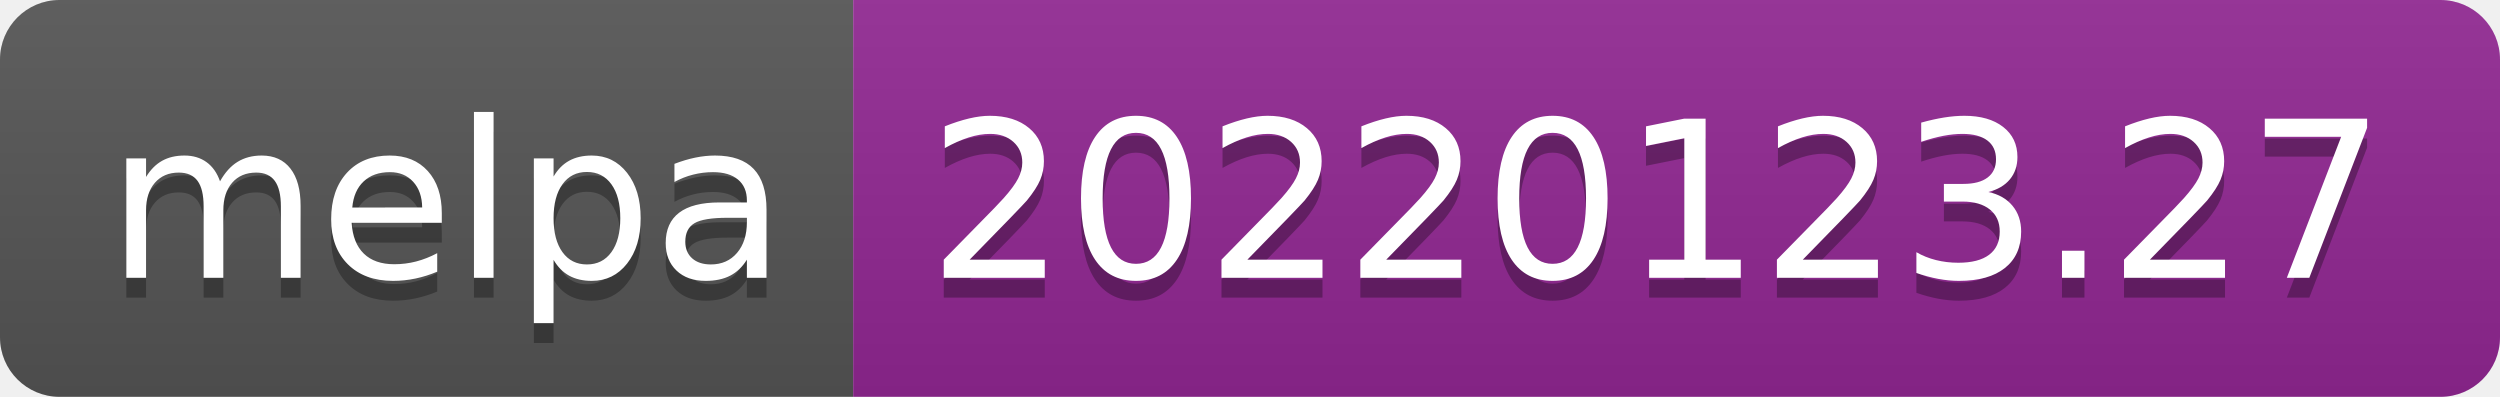
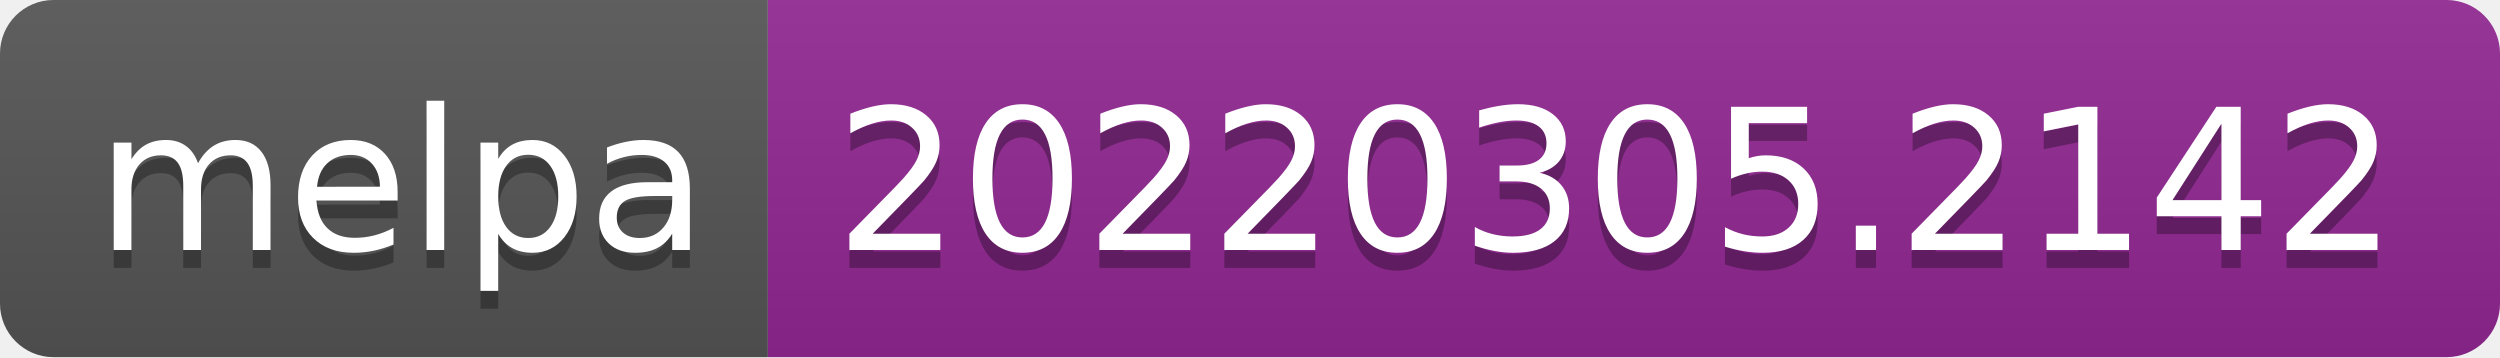
- <svg xmlns="http://www.w3.org/2000/svg" width="126" height="20" role="img" aria-label="melpa: 20220123.27">
+ <svg xmlns="http://www.w3.org/2000/svg" width="140" height="20" role="img" aria-label="melpa: 20220305.2142">
  <linearGradient id="s" x2="0" y2="100%">
    <stop offset="0" stop-color="#bbb" stop-opacity=".1" />
    <stop offset="1" stop-opacity=".1" />
  </linearGradient>
  <clipPath id="r">
-     <rect width="126" height="20" rx="3" fill="#fff" />
+     <rect width="140" height="20" rx="3" fill="#fff" />
  </clipPath>
  <g clip-path="url(#r)">
    <rect width="43" height="20" fill="#555" />
-     <rect x="43" width="83" height="20" fill="#922793" />
-     <rect width="126" height="20" fill="url(#s)" />
+     <rect x="43" width="97" height="20" fill="#922793" />
+     <rect width="140" height="20" fill="url(#s)" />
  </g>
  <g fill="#fff" text-anchor="middle" font-family="Verdana,Geneva,DejaVu Sans,sans-serif" text-rendering="geometricPrecision" font-size="110">
    <text aria-hidden="true" x="225" y="150" fill="#010101" fill-opacity=".3" transform="scale(.1)" textLength="330">melpa</text>
    <text x="225" y="140" transform="scale(.1)" fill="#fff" textLength="330">melpa</text>
-     <text aria-hidden="true" x="835" y="150" fill="#010101" fill-opacity=".3" transform="scale(.1)" textLength="730">20220123.27</text>
-     <text x="835" y="140" transform="scale(.1)" fill="#fff" textLength="730">20220123.27</text>
+     <text aria-hidden="true" x="905" y="150" fill="#010101" fill-opacity=".3" transform="scale(.1)" textLength="870">20220305.2142</text>
+     <text x="905" y="140" transform="scale(.1)" fill="#fff" textLength="870">20220305.2142</text>
  </g>
</svg>
